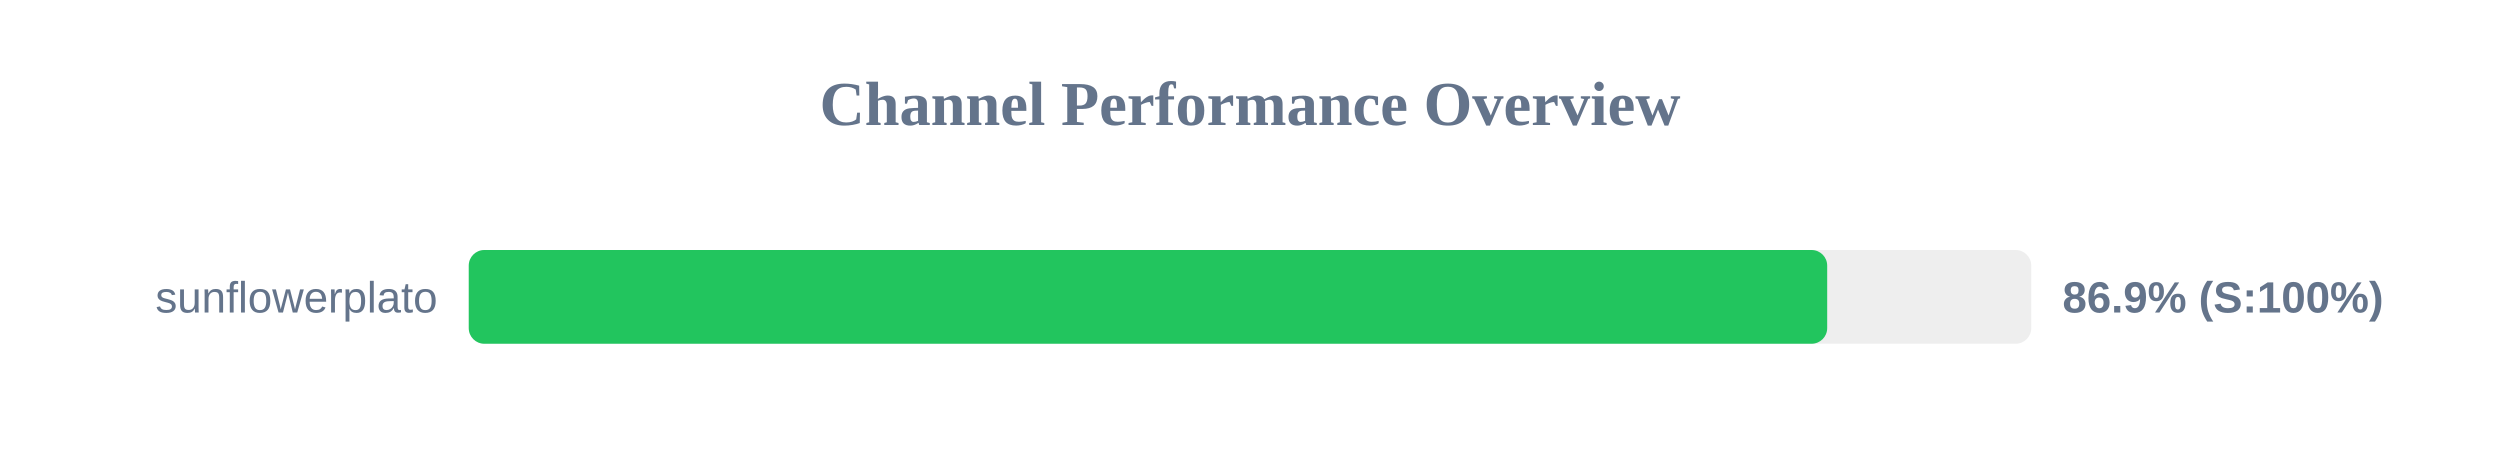
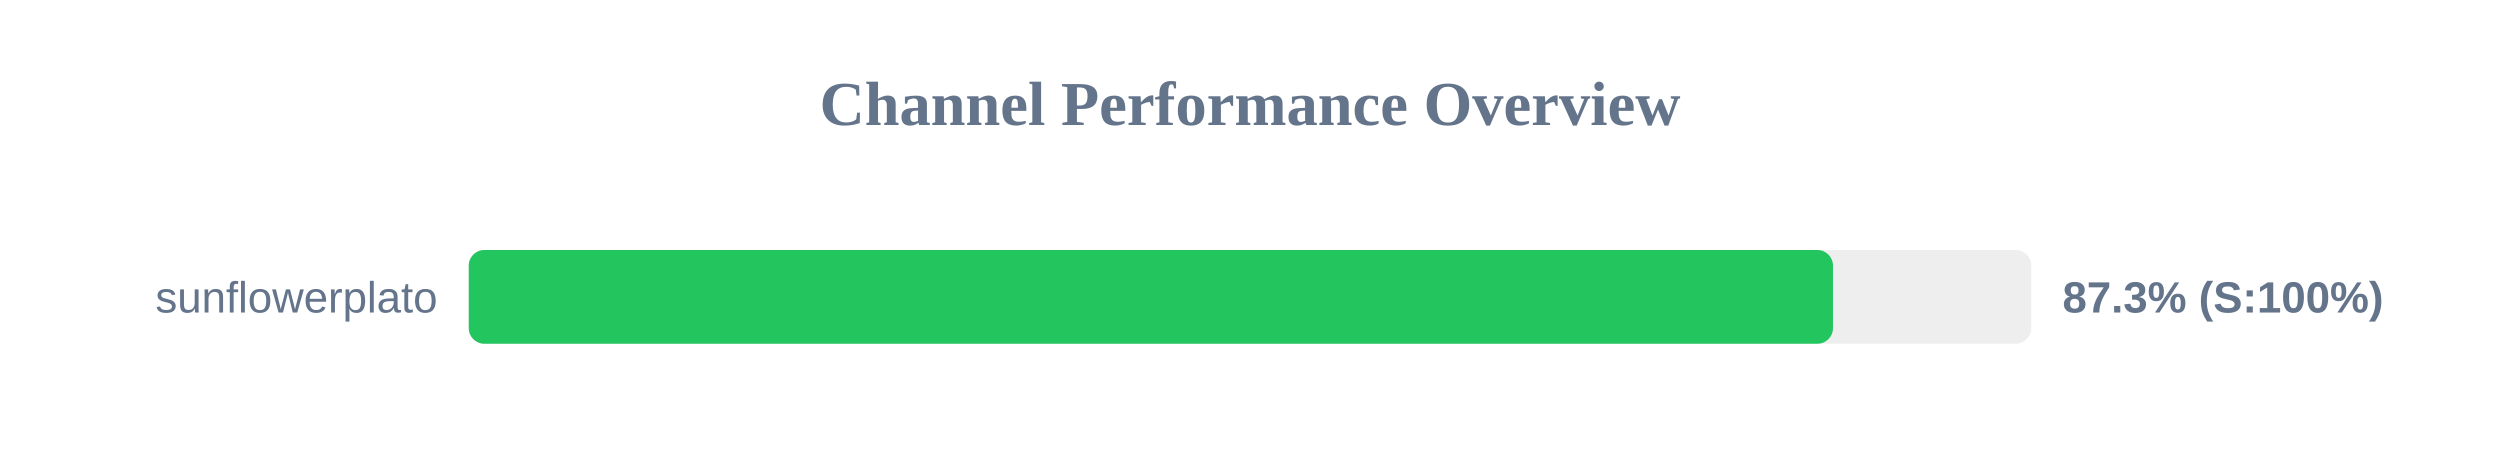
<svg xmlns="http://www.w3.org/2000/svg" width="800" height="150" version="1.1">
  <style>
        .row { font: 14px Arial; fill: #64748b; }
        .score { font: bold 14px Arial; fill: #64748b; }
    </style>
  <text x="400" y="40" text-anchor="middle" font-size="20px" font-weight="bold" fill="#64748b">Channel Performance Overview</text>
  <rect x="150" y="80" width="500" height="30" fill="#eee" rx="5" />
-   <rect x="150" y="80" width="434.7" height="30" fill="#22c55e" rx="5" />
+   <rect x="150" y="80" width="436.55" height="30" fill="#22c55e" rx="5" />
  <text x="140" y="100" text-anchor="end" class="row">sunflowerplato</text>
-   <text x="660" y="100" text-anchor="start" class="score">86.9% (S:100%)</text>
+   <text x="660" y="100" text-anchor="start" class="score">87.3% (S:100%)</text>
</svg>
